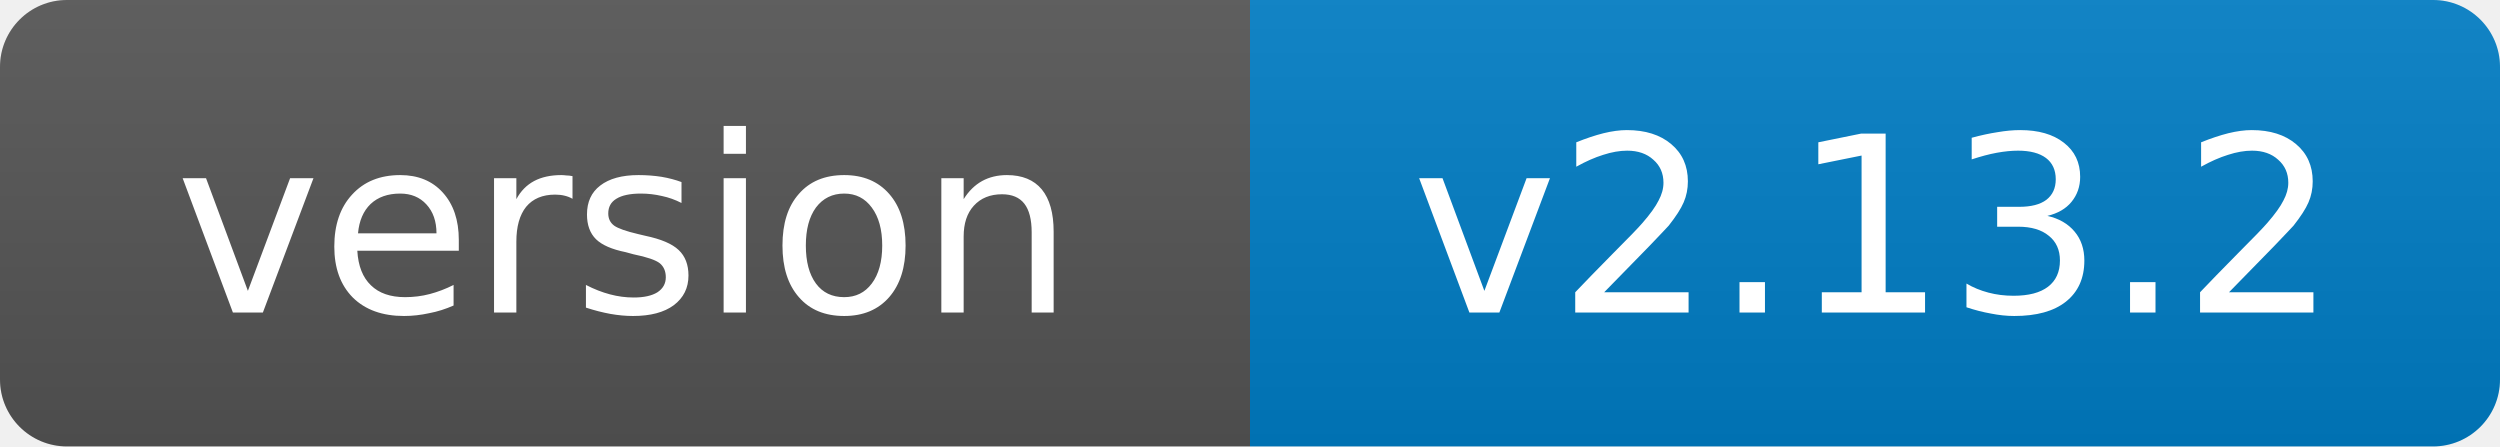
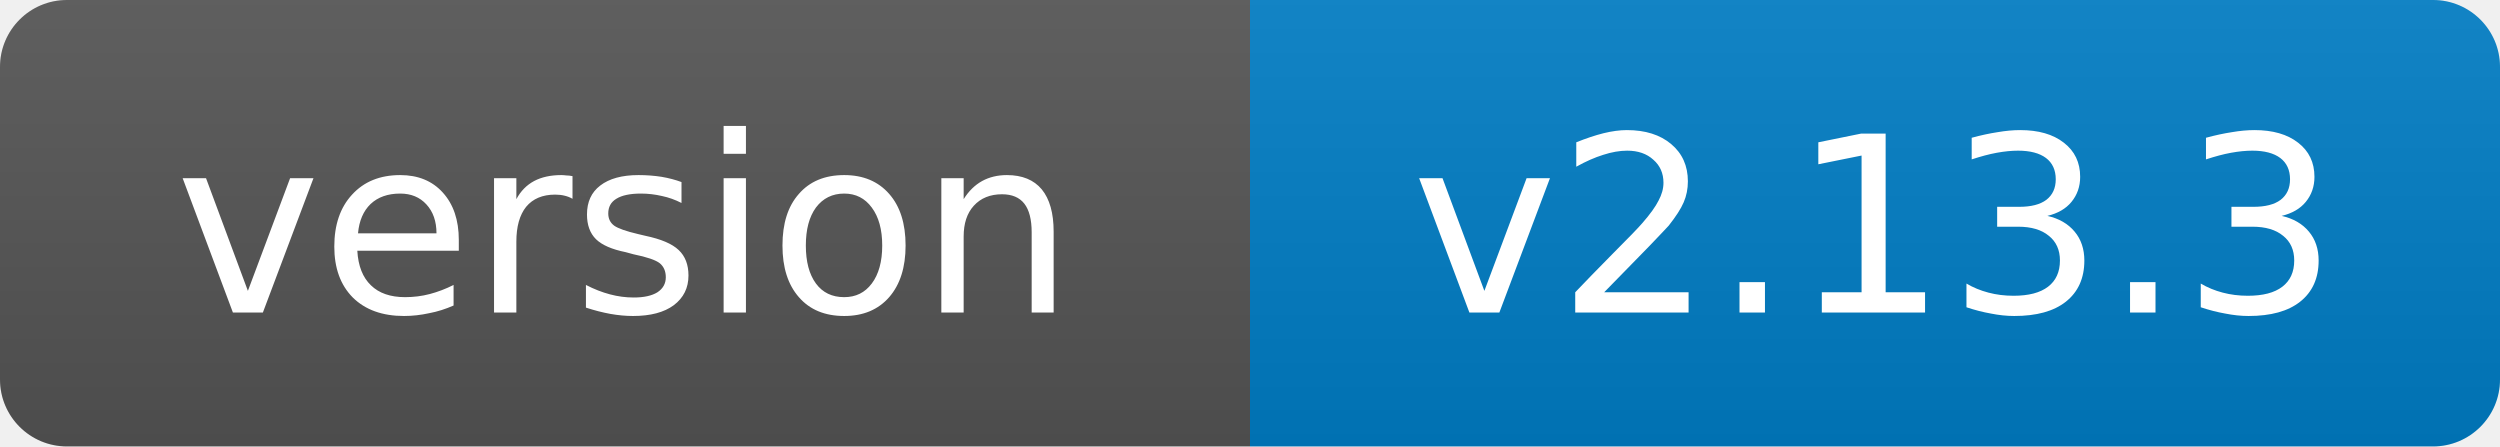
- <svg xmlns="http://www.w3.org/2000/svg" width="112" height="20" role="img" aria-label="version: v2.13.2">
+ <svg xmlns="http://www.w3.org/2000/svg" width="112" height="20" role="img" aria-label="version: v2.13.3">
  <linearGradient id="s" x2="0" y2="100%">
    <stop offset="0" stop-color="#bbb" stop-opacity=".1" />
    <stop offset="1" stop-opacity=".1" />
  </linearGradient>
  <clipPath id="r">
    <rect width="112" height="20" rx="3" fill="#fff" />
  </clipPath>
  <g clip-path="url(#r)">
    <rect width="56" height="20" fill="#555" />
    <rect x="56" width="56" height="20" fill="#007ec6" />
    <rect width="112" height="20" fill="url(#s)" />
  </g>
  <g fill="#fff" text-anchor="middle" font-family="Verdana,Geneva,DejaVu Sans,sans-serif" font-size="11">
    <text x="28.0" y="14">version</text>
-     <text x="84.0" y="14">v2.13.2</text>
+     <text x="84.0" y="14">v2.13.3</text>
  </g>
</svg>
